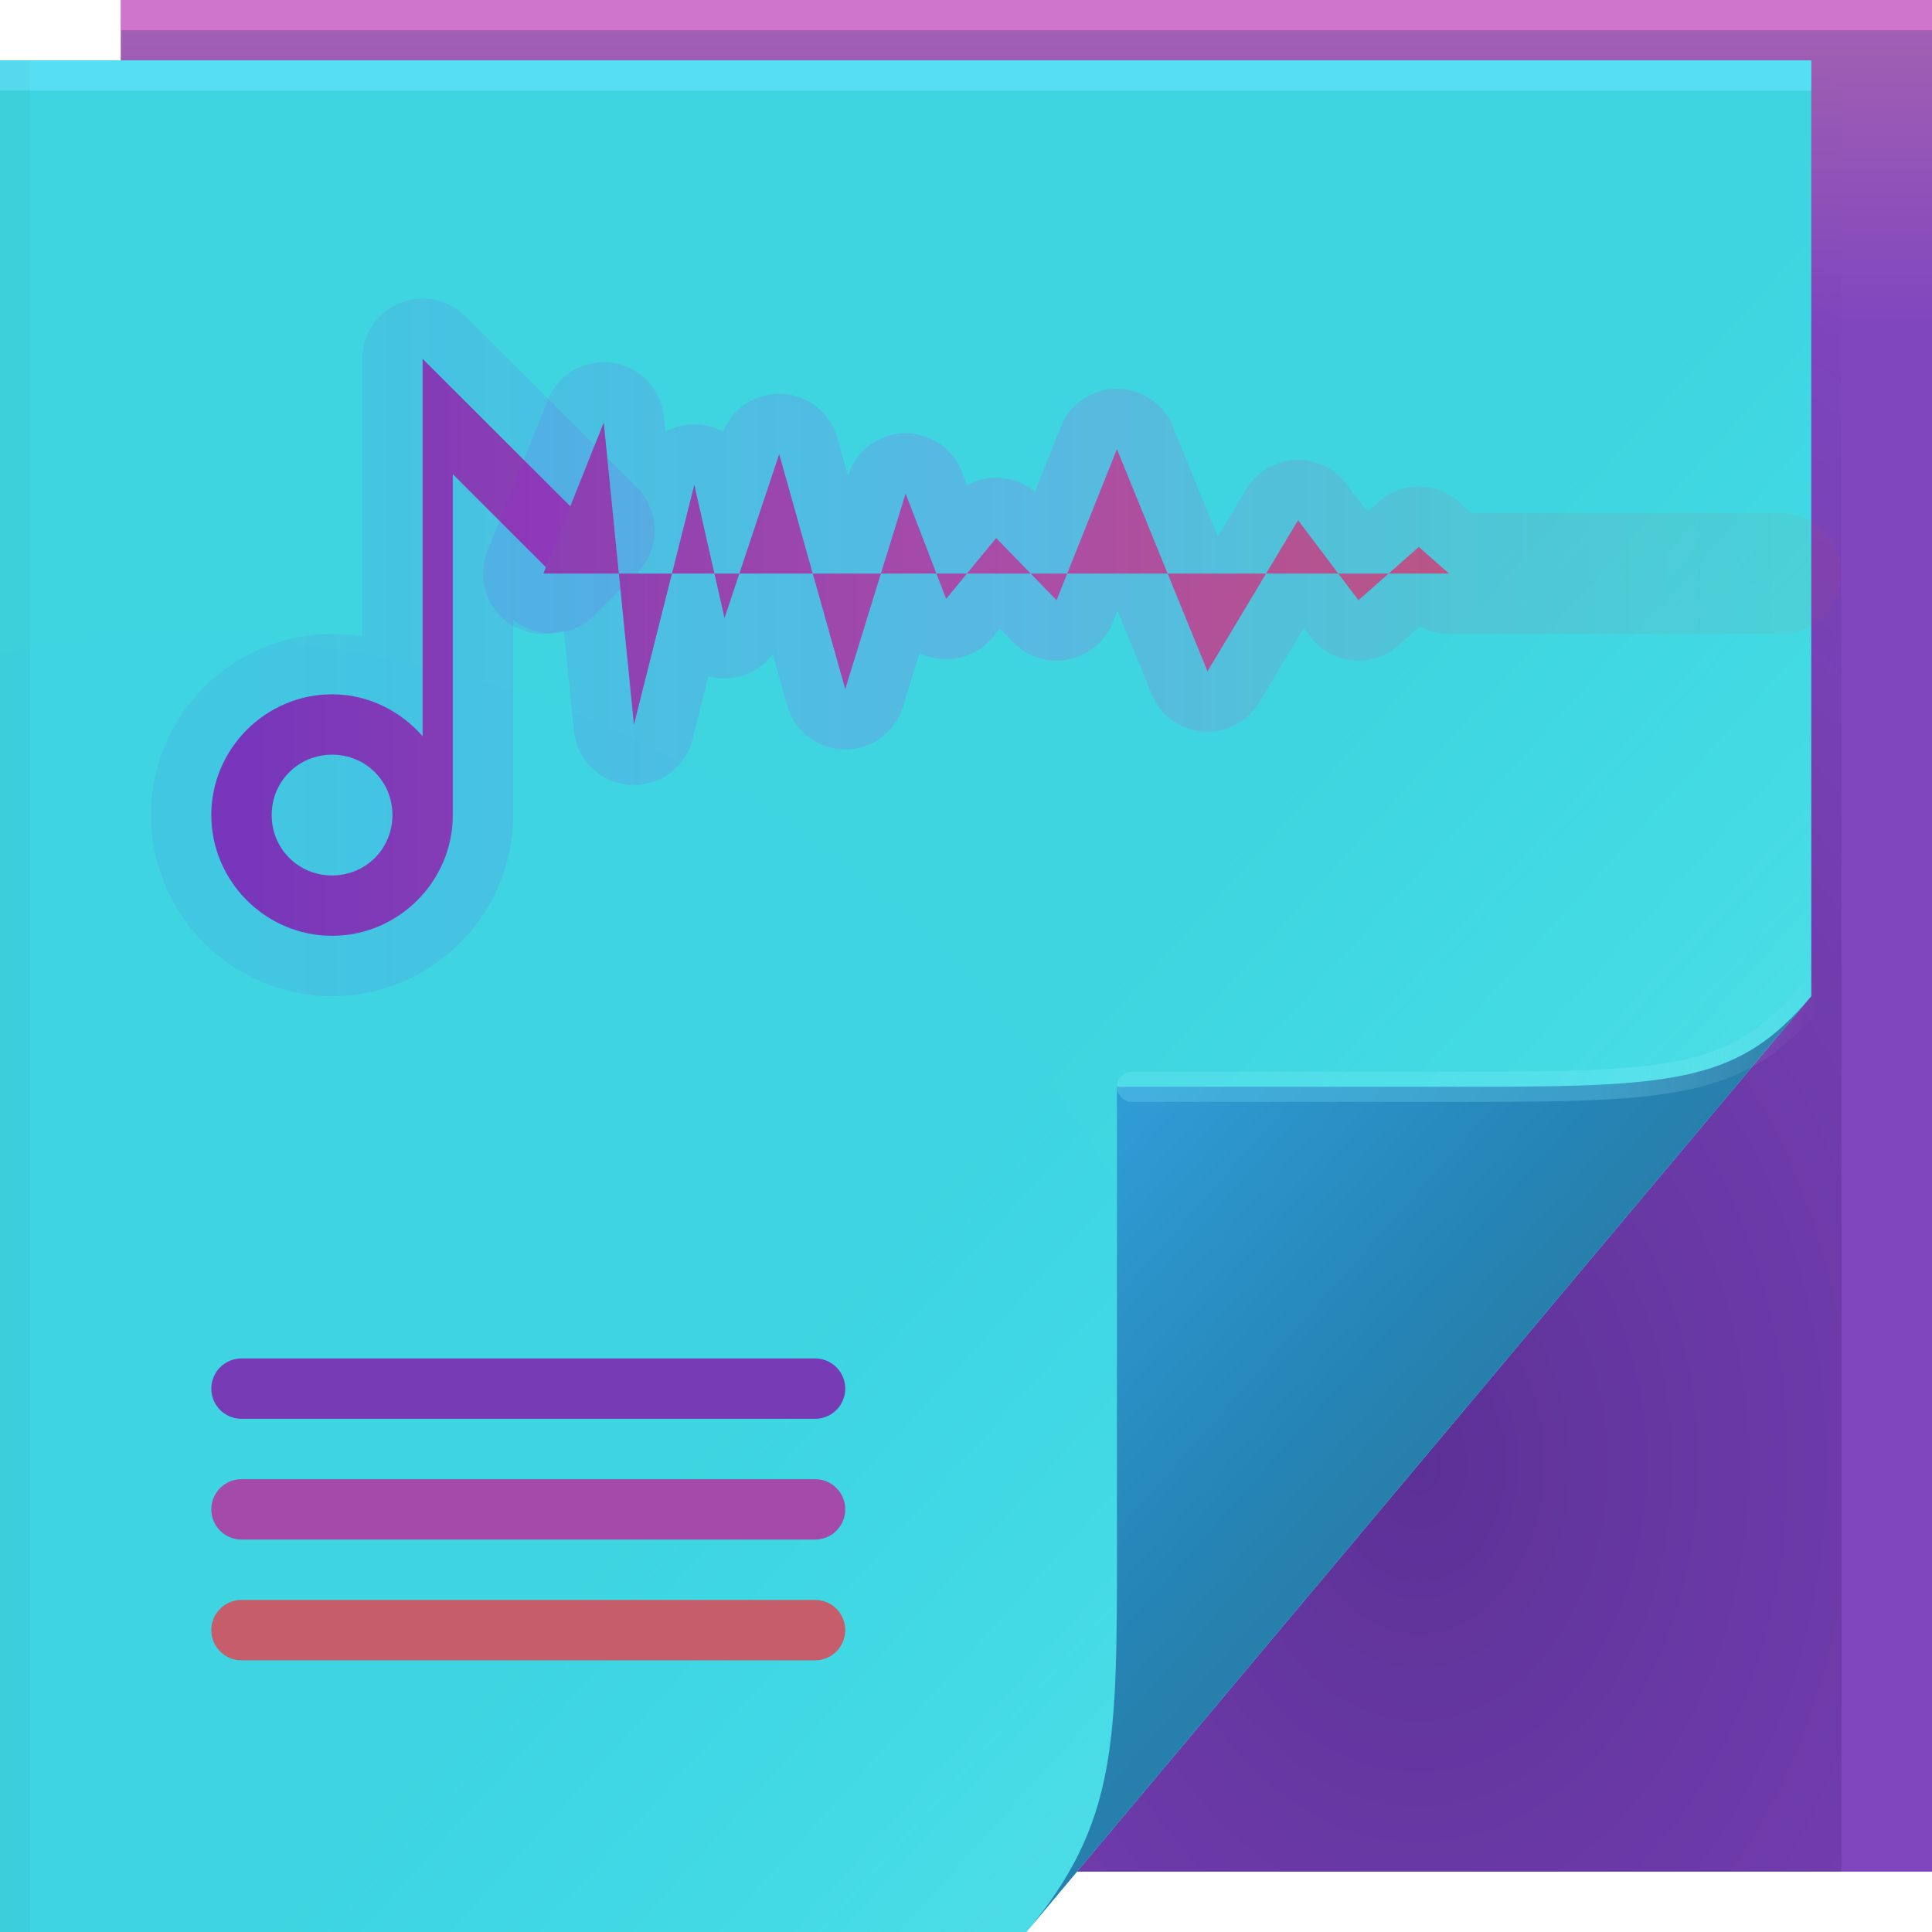
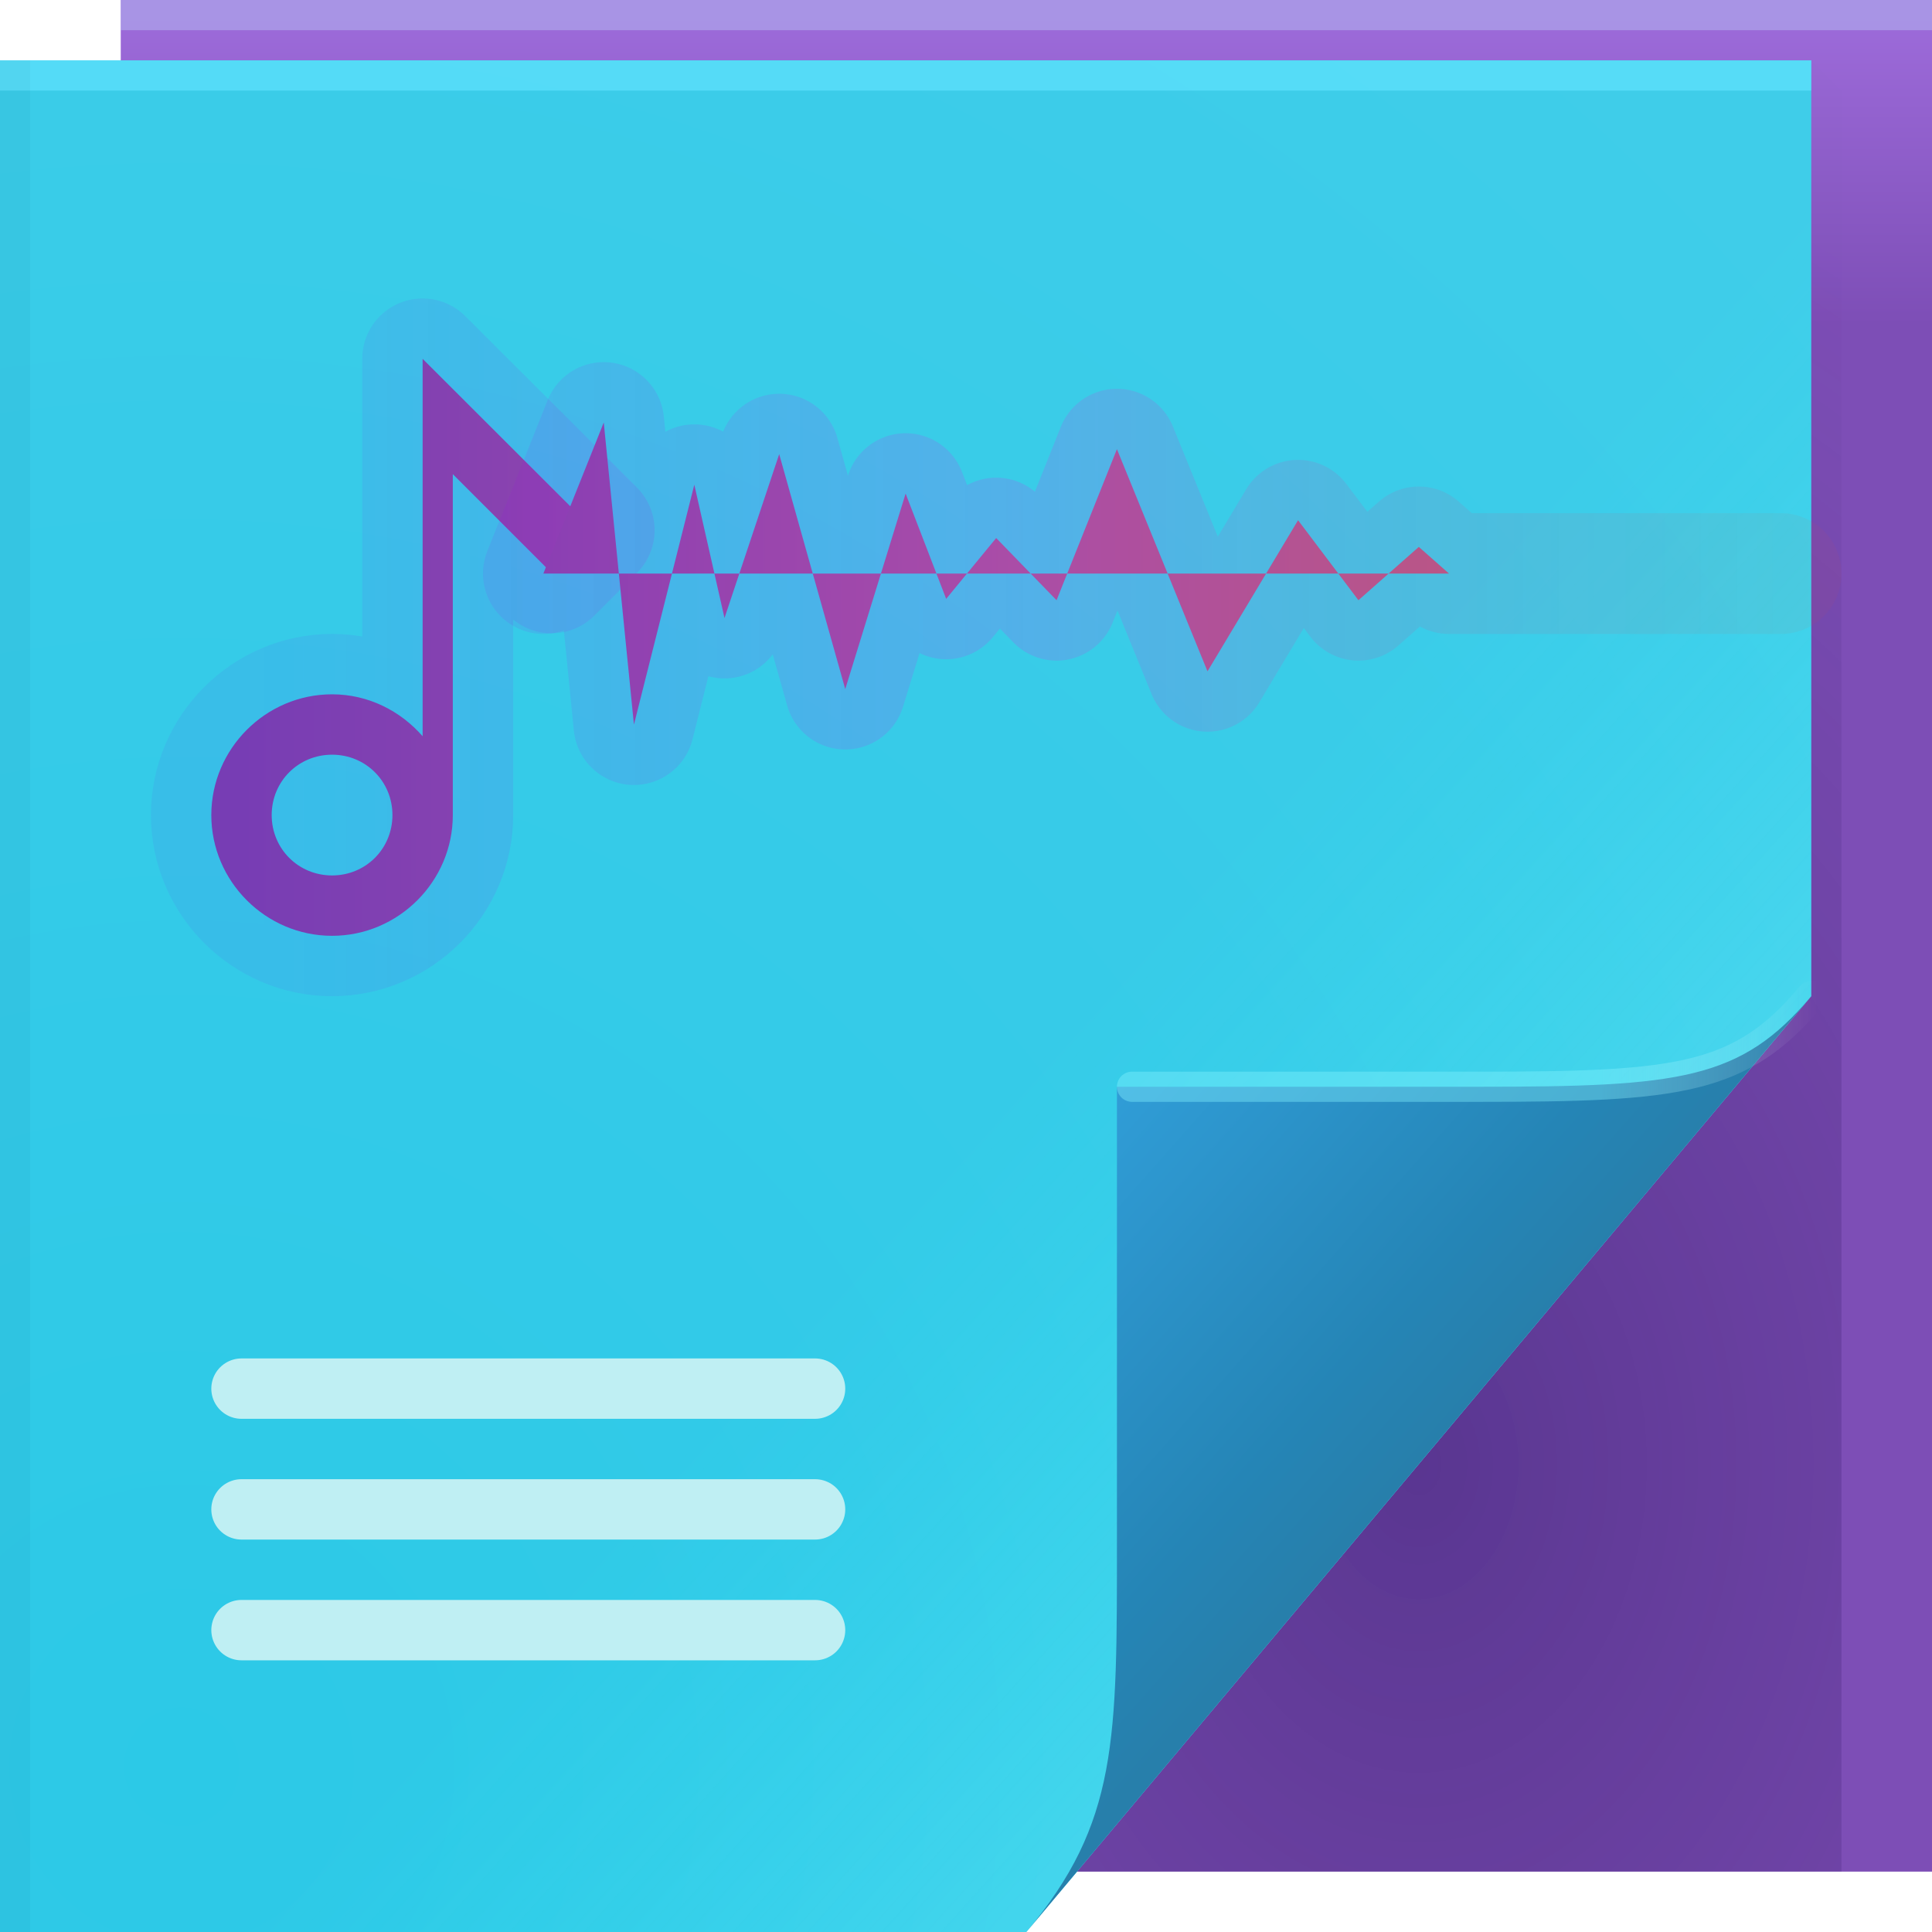
<svg xmlns="http://www.w3.org/2000/svg" xmlns:xlink="http://www.w3.org/1999/xlink" width="64" height="64" version="1.1">
  <defs>
    <style id="current-color-scheme" type="text/css">.ColorScheme-Text{color:#090d11;}.ColorScheme-Background{color:#ffffff;}</style>
-     <linearGradient id="i" x1="9" x2="61" y1="-7" y2="-7" gradientUnits="userSpaceOnUse" xlink:href="#a" />
-     <linearGradient id="a">
-       <stop stop-color="#7736bb" offset="0" />
+     <linearGradient id="h" x1="53.055" x2="60.201" y1="35.97" y2="35.97" gradientUnits="userSpaceOnUse">
+       <stop stop-color="#86f4ff" stop-opacity=".39" offset="0" />
+       <stop stop-color="#fff" stop-opacity="0" offset="1" />
+     </linearGradient>
+     <linearGradient id="i" x1="9" x2="61" y1="-7" y2="-7" gradientUnits="userSpaceOnUse">
+       <stop stop-color="#773db4" offset="0" />
      <stop stop-color="#aa4da7" offset=".493" />
      <stop stop-color="#c65d6b" offset="1" />
    </linearGradient>
    <linearGradient id="j" x1="9" x2="61" y1="-3" y2="-3" gradientUnits="userSpaceOnUse" xlink:href="#b" />
    <linearGradient id="b">
      <stop stop-color="#7500f1" stop-opacity=".063" offset="0" />
      <stop stop-color="#f700f0" stop-opacity=".137" offset=".493" />
      <stop stop-color="#ff350c" stop-opacity=".049" offset="1" />
    </linearGradient>
-     <linearGradient id="k" x1="9" x2="61" y1="-7" y2="-7" gradientTransform="matrix(1,0,0,1.3068,0,-4.601)" gradientUnits="userSpaceOnUse" xlink:href="#a" />
+     <linearGradient id="k" x1="9" x2="61" y1="-7" y2="-7" gradientTransform="matrix(1,0,0,1.3068,0,-4.601)" gradientUnits="userSpaceOnUse">
+       <stop stop-color="#7736bb" offset="0" />
+       <stop stop-color="#aa4da7" offset=".493" />
+       <stop stop-color="#c65d6b" offset="1" />
+     </linearGradient>
    <linearGradient id="l" x1="9" x2="61" y1="-3" y2="-3" gradientTransform="matrix(1,0,0,1.3068,0,-4.601)" gradientUnits="userSpaceOnUse" xlink:href="#b" />
-     <linearGradient id="h" x1="53.055" x2="60.201" y1="35.97" y2="35.97" gradientUnits="userSpaceOnUse">
-       <stop stop-color="#86f4ff" stop-opacity=".235" offset="0" />
-       <stop stop-color="#fff" stop-opacity="0" offset="1" />
-     </linearGradient>
    <linearGradient id="g" x1="82.744" x2="71" y1="79.421" y2="69" gradientTransform="translate(-34,-33)" gradientUnits="userSpaceOnUse">
      <stop stop-color="#277fab" offset="0" />
      <stop stop-color="#2585b6" offset=".252" />
      <stop stop-color="#309dd7" offset="1" />
    </linearGradient>
    <linearGradient id="f" x1="48.918" x2="35.044" y1="46.214" y2="33.714" gradientUnits="userSpaceOnUse">
      <stop stop-color="#7cfeff" stop-opacity=".2" offset="0" />
      <stop stop-color="#34fffb" stop-opacity="0" offset="1" />
    </linearGradient>
    <radialGradient id="e" cx="7.584" cy="45.157" r="30" gradientTransform="matrix(2.4121,0,0,2.4925,-12.294,-54.03)" gradientUnits="userSpaceOnUse">
-       <stop stop-color="#3ed4e1" offset="0" />
-       <stop stop-color="#3fd5e0" offset="1" />
+       <stop stop-color="#2cc9e7" offset="0" />
+       <stop stop-color="#3fcde9" offset="1" />
    </radialGradient>
    <radialGradient id="d" cx="46.306" cy="38.848" r="14.161" gradientTransform="matrix(2.3177,0,0,3.1347,-60.325,-73.277)" gradientUnits="userSpaceOnUse">
      <stop stop-color="#0a003d" stop-opacity=".307" offset="0" />
      <stop stop-color="#241254" stop-opacity=".004" offset="1" />
    </radialGradient>
    <linearGradient id="c" x1="62.456" x2="62.456" y1="10.772" y2=".522" gradientUnits="userSpaceOnUse">
-       <stop stop-color="#8046be" offset="0" />
-       <stop stop-color="#a361b2" offset="1" />
+       <stop stop-color="#7d4eb6" offset="0" />
+       <stop stop-color="#9d6bda" offset="1" />
    </linearGradient>
  </defs>
  <path d="m4 0h60v62h-60z" fill="url(#c)" />
  <path d="m60 2v31l-24.322 29h25.322v-59z" fill="url(#d)" />
  <path d="m0 2h60v31l-26 31h-34z" fill="url(#e)" />
  <path d="m0 2h60v31l-26 31h-34z" fill="url(#f)" />
  <path d="m0 2h60v1h-60z" fill="#63e5ff" fill-opacity=".634" style="-inkscape-stroke:none" paint-order="stroke fill markers" />
-   <path d="m4 0h60v1h-60z" fill="#ff8ce6" fill-opacity=".49" style="-inkscape-stroke:none" paint-order="stroke fill markers" />
+   <path d="m4 0h60v1h-60z" fill="#b4bef1" fill-opacity=".49" style="-inkscape-stroke:none" paint-order="stroke fill markers" />
  <path d="m1 2v62h-1v-62z" fill-opacity=".03" style="-inkscape-stroke:none" paint-order="stroke fill markers" />
  <path d="m34 64 26-31c-2.329 2.776-4.361 3-11 3h-12v15c0 6.644 0.044 9.37-3 13z" fill="url(#g)" />
  <g stroke-linecap="round">
    <path d="m60 33c-2.329 2.776-4.361 3-11 3h-11.5" fill="none" stroke="url(#h)" stroke-opacity=".995" />
    <g stroke-linejoin="round" stroke-opacity=".994" stroke-width="4" style="-inkscape-stroke:none;font-variation-settings:normal" paint-order="stroke fill markers">
      <path transform="translate(-1,4)" d="m15 7.887v12.502c-0.735-0.842-1.803-1.389-3-1.389-2.197 0-4 1.803-4 4s1.803 4 4 4 4-1.802 4-4v-11.293l3.272 3.272 1.414-1.414zm-3 13.113c1.116 0 2 0.884 2 2s-0.884 2-2 2-2-0.884-2-2 0.884-2 2-2z" fill="url(#i)" stroke="url(#j)" style="-inkscape-stroke:none;font-variation-settings:normal" />
      <path transform="translate(-1,4)" d="m60 15h-11l-1-0.883-2 1.766-2-2.65-0.503 0.84-0.667 1.112-1.333 2.224-0.497 0.829-0.8-1.96-2.005-4.92-0.195-0.479-2 5.004-1.156-1.19-0.844-0.87-1.657 2.015-0.614-1.596-0.729-1.891-0.163 0.527-0.68 2.203-0.978 3.166c-0.109 0.36-0.179 0.58-0.179 0.58l-1.453-5.167-0.735-2.616-1.414 4.236-0.398 1.193-0.83-3.664-0.17-0.752-0.778 3.092-1.222 4.855-0.21-2.106-0.79-7.902-0.237 0.595-1.763 4.409" fill="url(#k)" stroke="url(#l)" style="-inkscape-stroke:none;font-variation-settings:normal" />
    </g>
-     <g stroke-width="2">
-       <path d="m27 46h-19" stroke="#773cb5" />
-       <path d="m27 50h-19" stroke="#a34aaa" />
-       <path d="m27 54h-19" fill="#c75e69" stroke="#c65d6b" />
-     </g>
+     <path d="m27 54h-19m19-4h-19m19-4h-19" fill="none" stop-color="#000000" stroke="#bfeff3" stroke-width="2" style="-inkscape-stroke:none;font-variation-settings:normal" />
  </g>
</svg>
